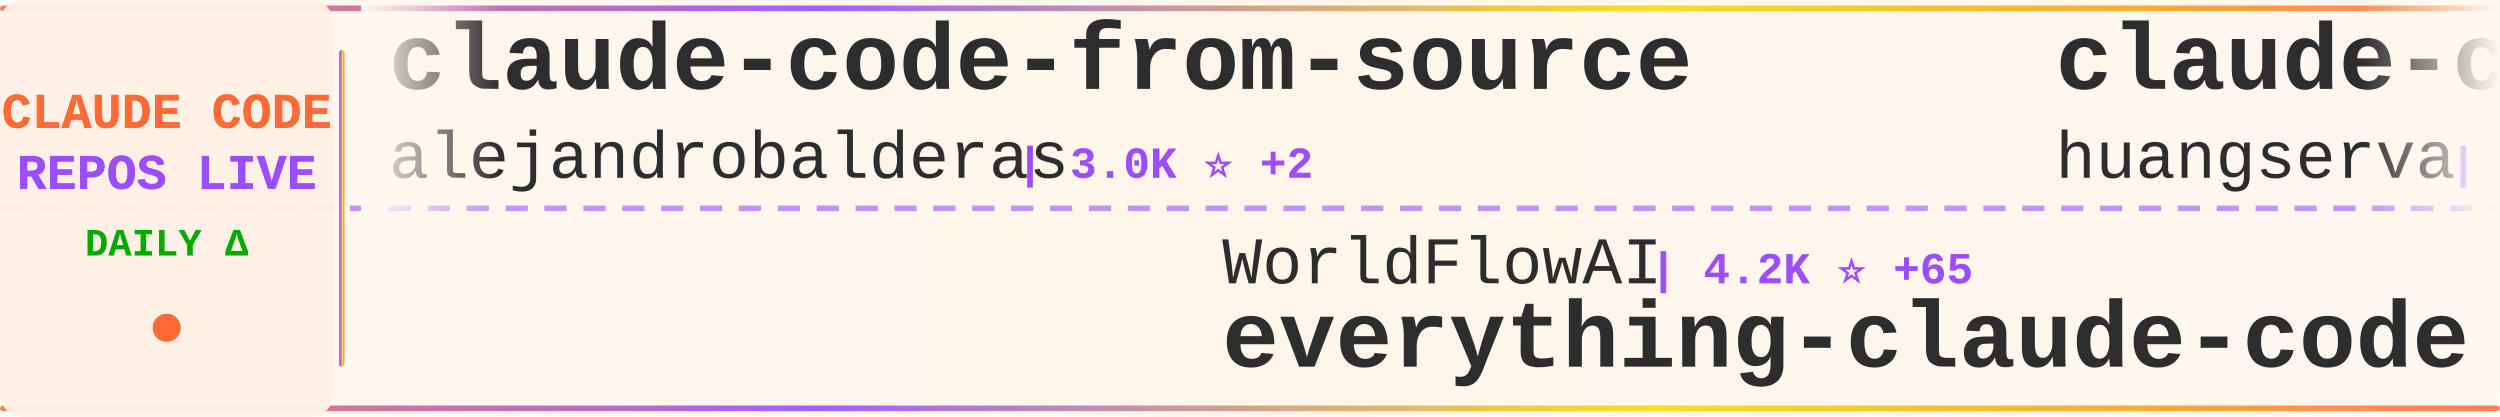
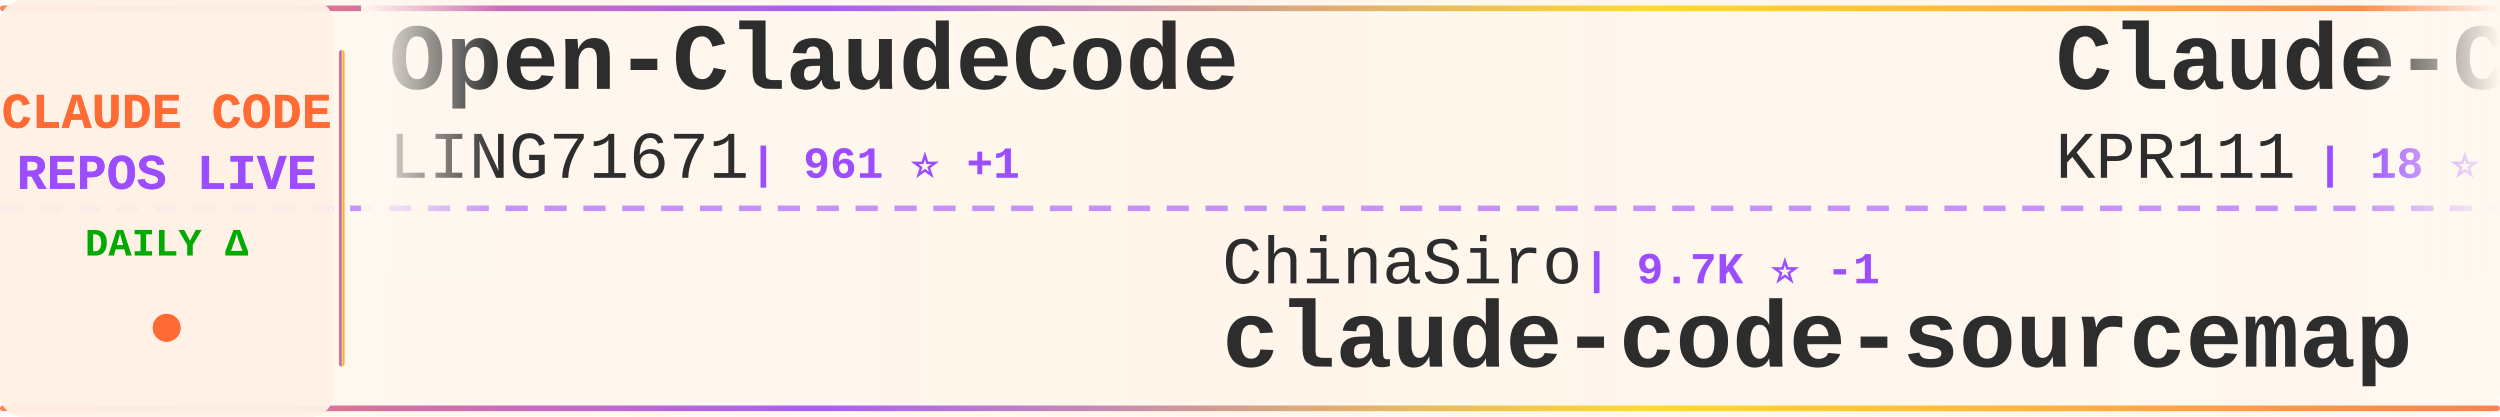
<svg xmlns="http://www.w3.org/2000/svg" width="900" height="150">
  <defs>
    <linearGradient id="tickerBg" x1="0%" y1="0%" x2="100%" y2="0%">
      <stop offset="0%" style="stop-color:#fff8f0;stop-opacity:0.98" />
      <stop offset="50%" style="stop-color:#fff5eb;stop-opacity:1" />
      <stop offset="100%" style="stop-color:#fff8f0;stop-opacity:0.98" />
    </linearGradient>
    <linearGradient id="borderGrad" x1="0%" y1="0%" x2="100%" y2="0%">
      <stop offset="0%" style="stop-color:#FF6B35;stop-opacity:0.85">
        <animate attributeName="stop-opacity" values="0.85;1;0.85" dur="2s" repeatCount="indefinite" />
      </stop>
      <stop offset="33%" style="stop-color:#9C4EFF;stop-opacity:0.9">
        <animate attributeName="stop-opacity" values="0.9;1;0.9" dur="2.2s" repeatCount="indefinite" />
      </stop>
      <stop offset="66%" style="stop-color:#FFD700;stop-opacity:0.85">
        <animate attributeName="stop-opacity" values="0.85;1;0.85" dur="1.8s" repeatCount="indefinite" />
      </stop>
      <stop offset="100%" style="stop-color:#FF6B35;stop-opacity:0.85">
        <animate attributeName="stop-opacity" values="0.85;1;0.85" dur="2s" repeatCount="indefinite" />
      </stop>
    </linearGradient>
    <filter id="textGlow">
      <feGaussianBlur stdDeviation="0.15" result="coloredBlur" />
      <feMerge>
        <feMergeNode in="coloredBlur" />
        <feMergeNode in="SourceGraphic" />
      </feMerge>
    </filter>
    <filter id="metricGlow">
      <feGaussianBlur stdDeviation="0.2" result="coloredBlur" />
      <feMerge>
        <feMergeNode in="coloredBlur" />
        <feMergeNode in="SourceGraphic" />
      </feMerge>
    </filter>
    <linearGradient id="leftFade" x1="0%" y1="0%" x2="100%" y2="0%">
      <stop offset="0%" style="stop-color:#fff8f0;stop-opacity:1" />
      <stop offset="100%" style="stop-color:#fff8f0;stop-opacity:0" />
    </linearGradient>
    <linearGradient id="rightFade" x1="0%" y1="0%" x2="100%" y2="0%">
      <stop offset="0%" style="stop-color:#fff8f0;stop-opacity:0" />
      <stop offset="100%" style="stop-color:#fff8f0;stop-opacity:1" />
    </linearGradient>
  </defs>
  <rect width="900" height="150" fill="url(#tickerBg)" rx="8" />
  <rect x="0" y="2" width="900" height="2" fill="url(#borderGrad)" rx="1" />
  <rect x="0" y="146" width="900" height="2" fill="url(#borderGrad)" rx="1" />
  <line x1="0" y1="75" x2="900" y2="75" stroke="#9C4EFF" stroke-width="2" stroke-dasharray="8 6" opacity="0.6" />
  <rect x="0" y="0" width="120" height="150" fill="#fff0e6" opacity="0.95" rx="8" />
  <text x="60" y="46" font-family="'Courier New', monospace" font-size="18" font-weight="bold" fill="#FF6B35" text-anchor="middle" filter="url(#textGlow)">
    CLAUDE CODE
  </text>
  <text x="60" y="68" font-family="'Courier New', monospace" font-size="18" font-weight="bold" fill="#9C4EFF" text-anchor="middle" filter="url(#textGlow)">
    REPOS LIVE
  </text>
  <text x="60" y="92" font-family="'Courier New', monospace" font-size="14" font-weight="bold" fill="#00aa00" text-anchor="middle">
    DAILY Δ
  </text>
  <circle cx="60" cy="118" r="5" fill="#FF6B35" filter="url(#metricGlow)">
    <animate attributeName="r" values="4;6;4" dur="1.5s" repeatCount="indefinite" />
    <animate attributeName="opacity" values="0.6;1;0.6" dur="1.5s" repeatCount="indefinite" />
  </circle>
  <rect x="122" y="18" width="2" height="114" fill="url(#borderGrad)" rx="1" />
  <clipPath id="tickerClip">
    <rect x="130" y="0" width="770" height="150" />
  </clipPath>
  <g clip-path="url(#tickerClip)">
    <g id="tickerItems">
      <animateTransform attributeName="transform" attributeType="XML" type="translate" from="0 0" to="-3000 0" dur="54s" repeatCount="indefinite" />
      <g transform="translate(0, 0)">
-         <text x="140" y="32" font-family="'Courier New', monospace" font-size="34" font-weight="bold" fill="#2d2d2d">claude-code-from-source</text>
-         <text x="140" y="64" font-family="'Courier New', monospace" font-size="24" font-weight="normal" fill="#2d2d2d" opacity="1.0">alejandrobalderas</text>
-         <text x="366" y="64" font-family="'Courier New', monospace" font-size="16" font-weight="bold" fill="#9C4EFF"> | 3.0K ⭐ +2</text>
+         <text x="140" y="32" font-family="'Courier New', monospace" font-size="34" font-weight="bold" fill="#2d2d2d">Open-ClaudeCode</text>
+         <text x="140" y="64" font-family="'Courier New', monospace" font-size="24" font-weight="normal" fill="#2d2d2d" opacity="1.0">LING71671</text>
+         <text x="270" y="64" font-family="'Courier New', monospace" font-size="16" font-weight="bold" fill="#9C4EFF"> | 961 ⭐ +1</text>
      </g>
      <g transform="translate(300, 0)">
-         <text x="140" y="102" font-family="'Courier New', monospace" font-size="24" font-weight="normal" fill="#2d2d2d" opacity="1.0">WorldFlowAI</text>
-         <text x="294" y="102" font-family="'Courier New', monospace" font-size="16" font-weight="bold" fill="#9C4EFF"> | 4.2K ⭐ +65</text>
-         <text x="140" y="132" font-family="'Courier New', monospace" font-size="34" font-weight="bold" fill="#2d2d2d">everything-claude-code</text>
+         <text x="140" y="102" font-family="'Courier New', monospace" font-size="24" font-weight="normal" fill="#2d2d2d" opacity="1.0">ChinaSiro</text>
+         <text x="270" y="102" font-family="'Courier New', monospace" font-size="16" font-weight="bold" fill="#9C4EFF"> | 9.7K ⭐ -1</text>
+         <text x="140" y="132" font-family="'Courier New', monospace" font-size="34" font-weight="bold" fill="#2d2d2d">claude-code-sourcemap</text>
      </g>
      <g transform="translate(600, 0)">
-         <text x="140" y="32" font-family="'Courier New', monospace" font-size="34" font-weight="bold" fill="#2d2d2d">claude-code-cli</text>
-         <text x="140" y="64" font-family="'Courier New', monospace" font-size="24" font-weight="normal" fill="#2d2d2d" opacity="1.0">huangserva</text>
-         <text x="282" y="64" font-family="'Courier New', monospace" font-size="16" font-weight="bold" fill="#9C4EFF"> | 629 ⭐ -1</text>
+         <text x="140" y="32" font-family="'Courier New', monospace" font-size="34" font-weight="bold" fill="#2d2d2d">Claude-Code</text>
+         <text x="140" y="64" font-family="'Courier New', monospace" font-size="24" font-weight="normal" fill="#2d2d2d" opacity="1.0">KPR111</text>
+         <text x="234" y="64" font-family="'Courier New', monospace" font-size="16" font-weight="bold" fill="#9C4EFF"> | 18 ⭐</text>
      </g>
      <g transform="translate(900, 0)">
-         <text x="140" y="102" font-family="'Courier New', monospace" font-size="24" font-weight="normal" fill="#2d2d2d" opacity="1.0">Pimzino</text>
-         <text x="246" y="102" font-family="'Courier New', monospace" font-size="16" font-weight="bold" fill="#9C4EFF"> | 3.9K ⭐ -1</text>
-         <text x="140" y="132" font-family="'Courier New', monospace" font-size="34" font-weight="bold" fill="#2d2d2d">claude-code-spec-workflo...</text>
+         <text x="140" y="102" font-family="'Courier New', monospace" font-size="24" font-weight="normal" fill="#2d2d2d" opacity="1.0">freestylefly</text>
+         <text x="306" y="102" font-family="'Courier New', monospace" font-size="16" font-weight="bold" fill="#9C4EFF"> | 131 ⭐</text>
+         <text x="140" y="132" font-family="'Courier New', monospace" font-size="34" font-weight="bold" fill="#2d2d2d">claude-code</text>
      </g>
      <g transform="translate(1200, 0)">
-         <text x="140" y="32" font-family="'Courier New', monospace" font-size="34" font-weight="bold" fill="#2d2d2d">sc-claude-code-files</text>
-         <text x="140" y="64" font-family="'Courier New', monospace" font-size="24" font-weight="normal" fill="#2d2d2d" opacity="1.0">https-deeplearning-ai</text>
-         <text x="414" y="64" font-family="'Courier New', monospace" font-size="16" font-weight="bold" fill="#9C4EFF"> | 554 ⭐</text>
+         <text x="140" y="32" font-family="'Courier New', monospace" font-size="34" font-weight="bold" fill="#2d2d2d">ClaudeCode-Portable</text>
+         <text x="140" y="64" font-family="'Courier New', monospace" font-size="24" font-weight="normal" fill="#2d2d2d" opacity="1.0">techjarves</text>
+         <text x="282" y="64" font-family="'Courier New', monospace" font-size="16" font-weight="bold" fill="#9C4EFF"> | 1.6K ⭐ +1</text>
      </g>
      <g transform="translate(1500, 0)">
-         <text x="140" y="102" font-family="'Courier New', monospace" font-size="24" font-weight="normal" fill="#2d2d2d" opacity="1.0">xu-xiang</text>
-         <text x="258" y="102" font-family="'Courier New', monospace" font-size="16" font-weight="bold" fill="#9C4EFF"> | 2.0K ⭐ +1</text>
-         <text x="140" y="132" font-family="'Courier New', monospace" font-size="34" font-weight="bold" fill="#2d2d2d">everything-claude-code-z...</text>
+         <text x="140" y="102" font-family="'Courier New', monospace" font-size="24" font-weight="normal" fill="#2d2d2d" opacity="1.0">luyao618</text>
+         <text x="258" y="102" font-family="'Courier New', monospace" font-size="16" font-weight="bold" fill="#9C4EFF"> | 1.7K ⭐</text>
+         <text x="140" y="132" font-family="'Courier New', monospace" font-size="34" font-weight="bold" fill="#2d2d2d">Claude-Code-Source-Study</text>
      </g>
      <g transform="translate(1800, 0)">
-         <text x="140" y="32" font-family="'Courier New', monospace" font-size="34" font-weight="bold" fill="#2d2d2d">claude-code-hooks-master...</text>
-         <text x="140" y="64" font-family="'Courier New', monospace" font-size="24" font-weight="normal" fill="#2d2d2d" opacity="1.0">disler</text>
-         <text x="234" y="64" font-family="'Courier New', monospace" font-size="16" font-weight="bold" fill="#9C4EFF"> | 3.9K ⭐</text>
+         <text x="140" y="32" font-family="'Courier New', monospace" font-size="34" font-weight="bold" fill="#2d2d2d">claude-code-source-code</text>
+         <text x="140" y="64" font-family="'Courier New', monospace" font-size="24" font-weight="normal" fill="#2d2d2d" opacity="1.0">777genius</text>
+         <text x="270" y="64" font-family="'Courier New', monospace" font-size="16" font-weight="bold" fill="#9C4EFF"> | 933 ⭐</text>
      </g>
      <g transform="translate(2100, 0)">
-         <text x="140" y="102" font-family="'Courier New', monospace" font-size="24" font-weight="normal" fill="#2d2d2d" opacity="1.0">VoltAgent</text>
-         <text x="270" y="102" font-family="'Courier New', monospace" font-size="16" font-weight="bold" fill="#9C4EFF"> | 25.5K ⭐ +28</text>
-         <text x="140" y="132" font-family="'Courier New', monospace" font-size="34" font-weight="bold" fill="#2d2d2d">awesome-claude-code-suba...</text>
+         <text x="140" y="102" font-family="'Courier New', monospace" font-size="24" font-weight="normal" fill="#2d2d2d" opacity="1.0">ccplugins</text>
+         <text x="270" y="102" font-family="'Courier New', monospace" font-size="16" font-weight="bold" fill="#9C4EFF"> | 968 ⭐ +1</text>
+         <text x="140" y="132" font-family="'Courier New', monospace" font-size="34" font-weight="bold" fill="#2d2d2d">awesome-claude-code-plug...</text>
      </g>
      <g transform="translate(2400, 0)">
-         <text x="140" y="32" font-family="'Courier New', monospace" font-size="34" font-weight="bold" fill="#2d2d2d">how-claude-code-works</text>
-         <text x="140" y="64" font-family="'Courier New', monospace" font-size="24" font-weight="normal" fill="#2d2d2d" opacity="1.0">Windy3f3f3f3f</text>
-         <text x="318" y="64" font-family="'Courier New', monospace" font-size="16" font-weight="bold" fill="#9C4EFF"> | 3.7K ⭐ +2</text>
+         <text x="140" y="32" font-family="'Courier New', monospace" font-size="34" font-weight="bold" fill="#2d2d2d">claude-code-infrastructu...</text>
+         <text x="140" y="64" font-family="'Courier New', monospace" font-size="24" font-weight="normal" fill="#2d2d2d" opacity="1.0">diet103</text>
+         <text x="246" y="64" font-family="'Courier New', monospace" font-size="16" font-weight="bold" fill="#9C4EFF"> | 10.0K ⭐</text>
      </g>
      <g transform="translate(2700, 0)">
-         <text x="140" y="102" font-family="'Courier New', monospace" font-size="24" font-weight="normal" fill="#2d2d2d" opacity="1.0">digitalsamba</text>
-         <text x="306" y="102" font-family="'Courier New', monospace" font-size="16" font-weight="bold" fill="#9C4EFF"> | 2.2K ⭐ +3</text>
-         <text x="140" y="132" font-family="'Courier New', monospace" font-size="34" font-weight="bold" fill="#2d2d2d">claude-code-video-toolki...</text>
+         <text x="140" y="102" font-family="'Courier New', monospace" font-size="24" font-weight="normal" fill="#2d2d2d" opacity="1.0">pedrohcgs</text>
+         <text x="270" y="102" font-family="'Courier New', monospace" font-size="16" font-weight="bold" fill="#9C4EFF"> | 1.6K ⭐ +9</text>
+         <text x="140" y="132" font-family="'Courier New', monospace" font-size="34" font-weight="bold" fill="#2d2d2d">claude-code-my-workflow</text>
      </g>
      <g transform="translate(3000, 0)">
-         <text x="140" y="32" font-family="'Courier New', monospace" font-size="34" font-weight="bold" fill="#2d2d2d">claude-code-from-source</text>
-         <text x="140" y="64" font-family="'Courier New', monospace" font-size="24" font-weight="normal" fill="#2d2d2d" opacity="1.0">alejandrobalderas</text>
-         <text x="366" y="64" font-family="'Courier New', monospace" font-size="16" font-weight="bold" fill="#9C4EFF"> | 3.0K ⭐ +2</text>
+         <text x="140" y="32" font-family="'Courier New', monospace" font-size="34" font-weight="bold" fill="#2d2d2d">Open-ClaudeCode</text>
+         <text x="140" y="64" font-family="'Courier New', monospace" font-size="24" font-weight="normal" fill="#2d2d2d" opacity="1.0">LING71671</text>
+         <text x="270" y="64" font-family="'Courier New', monospace" font-size="16" font-weight="bold" fill="#9C4EFF"> | 961 ⭐ +1</text>
      </g>
      <g transform="translate(3300, 0)">
-         <text x="140" y="102" font-family="'Courier New', monospace" font-size="24" font-weight="normal" fill="#2d2d2d" opacity="1.0">WorldFlowAI</text>
-         <text x="294" y="102" font-family="'Courier New', monospace" font-size="16" font-weight="bold" fill="#9C4EFF"> | 4.2K ⭐ +65</text>
-         <text x="140" y="132" font-family="'Courier New', monospace" font-size="34" font-weight="bold" fill="#2d2d2d">everything-claude-code</text>
+         <text x="140" y="102" font-family="'Courier New', monospace" font-size="24" font-weight="normal" fill="#2d2d2d" opacity="1.0">ChinaSiro</text>
+         <text x="270" y="102" font-family="'Courier New', monospace" font-size="16" font-weight="bold" fill="#9C4EFF"> | 9.7K ⭐ -1</text>
+         <text x="140" y="132" font-family="'Courier New', monospace" font-size="34" font-weight="bold" fill="#2d2d2d">claude-code-sourcemap</text>
      </g>
      <g transform="translate(3600, 0)">
-         <text x="140" y="32" font-family="'Courier New', monospace" font-size="34" font-weight="bold" fill="#2d2d2d">claude-code-cli</text>
-         <text x="140" y="64" font-family="'Courier New', monospace" font-size="24" font-weight="normal" fill="#2d2d2d" opacity="1.0">huangserva</text>
-         <text x="282" y="64" font-family="'Courier New', monospace" font-size="16" font-weight="bold" fill="#9C4EFF"> | 629 ⭐ -1</text>
+         <text x="140" y="32" font-family="'Courier New', monospace" font-size="34" font-weight="bold" fill="#2d2d2d">Claude-Code</text>
+         <text x="140" y="64" font-family="'Courier New', monospace" font-size="24" font-weight="normal" fill="#2d2d2d" opacity="1.0">KPR111</text>
+         <text x="234" y="64" font-family="'Courier New', monospace" font-size="16" font-weight="bold" fill="#9C4EFF"> | 18 ⭐</text>
      </g>
      <g transform="translate(3900, 0)">
-         <text x="140" y="102" font-family="'Courier New', monospace" font-size="24" font-weight="normal" fill="#2d2d2d" opacity="1.0">Pimzino</text>
-         <text x="246" y="102" font-family="'Courier New', monospace" font-size="16" font-weight="bold" fill="#9C4EFF"> | 3.9K ⭐ -1</text>
-         <text x="140" y="132" font-family="'Courier New', monospace" font-size="34" font-weight="bold" fill="#2d2d2d">claude-code-spec-workflo...</text>
+         <text x="140" y="102" font-family="'Courier New', monospace" font-size="24" font-weight="normal" fill="#2d2d2d" opacity="1.0">freestylefly</text>
+         <text x="306" y="102" font-family="'Courier New', monospace" font-size="16" font-weight="bold" fill="#9C4EFF"> | 131 ⭐</text>
+         <text x="140" y="132" font-family="'Courier New', monospace" font-size="34" font-weight="bold" fill="#2d2d2d">claude-code</text>
      </g>
    </g>
  </g>
  <rect x="130" y="0" width="50" height="100" fill="url(#leftFade)" />
  <rect x="850" y="0" width="50" height="100" fill="url(#rightFade)" />
</svg>
